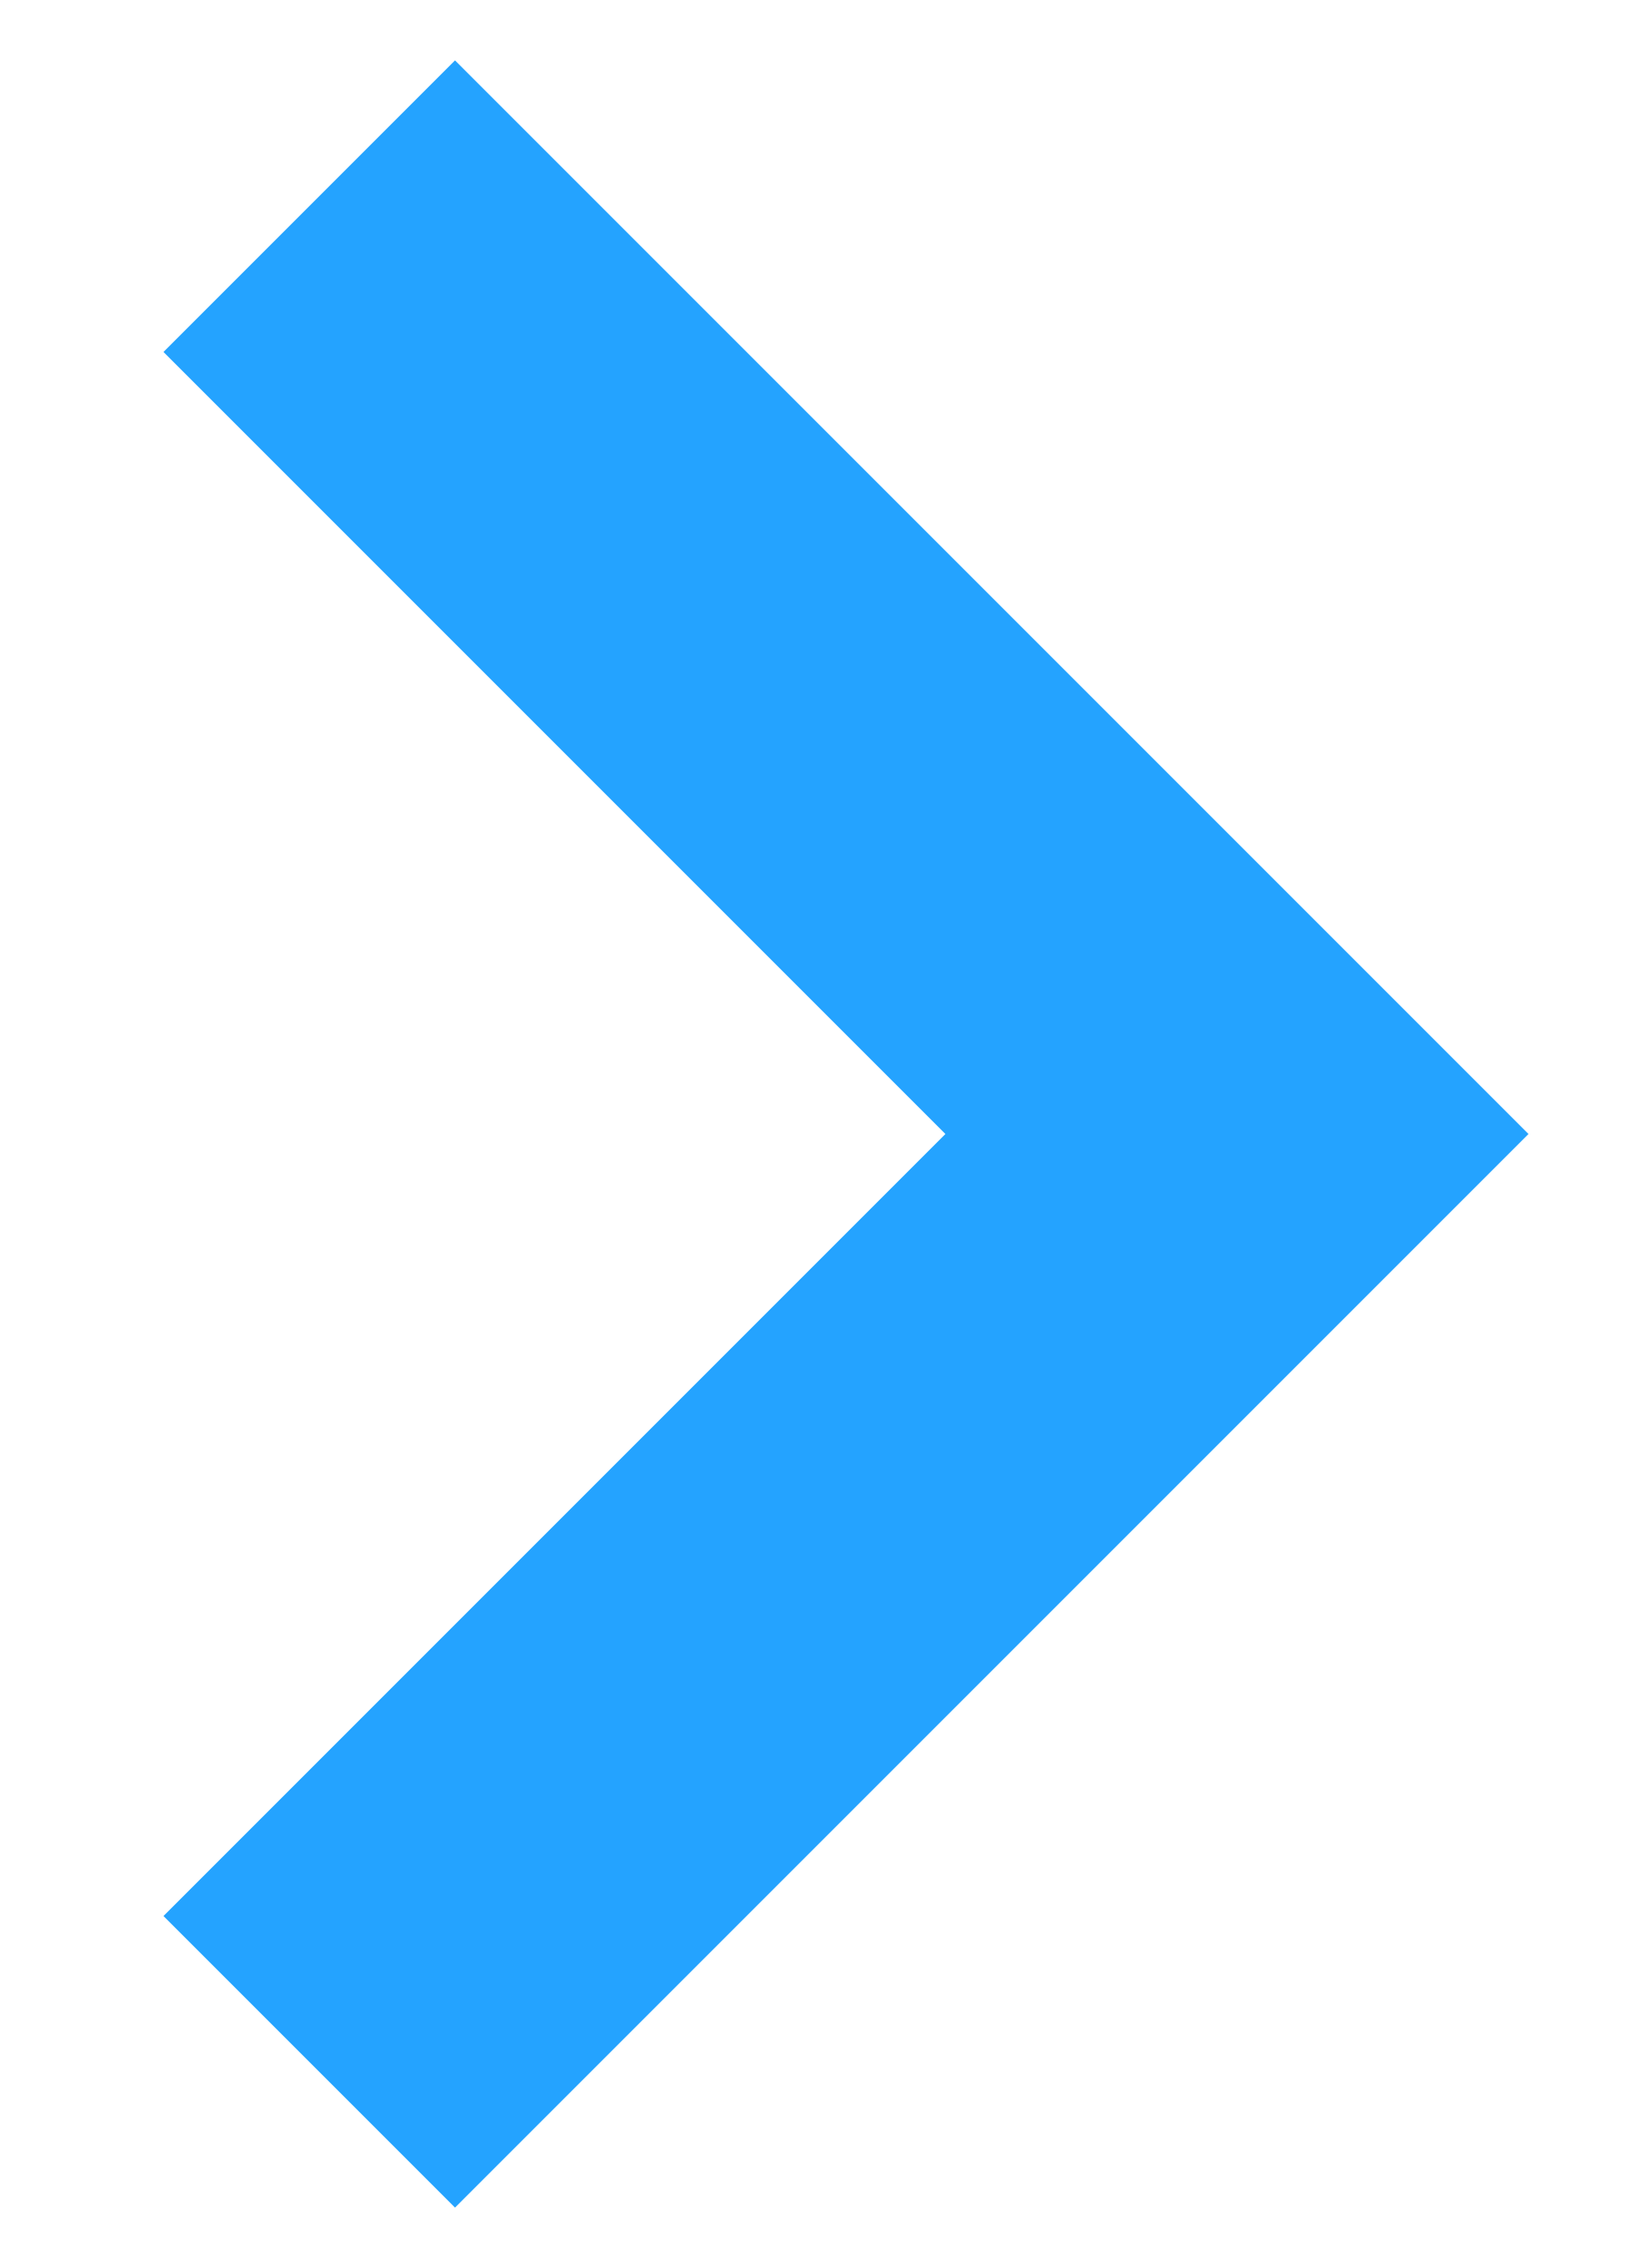
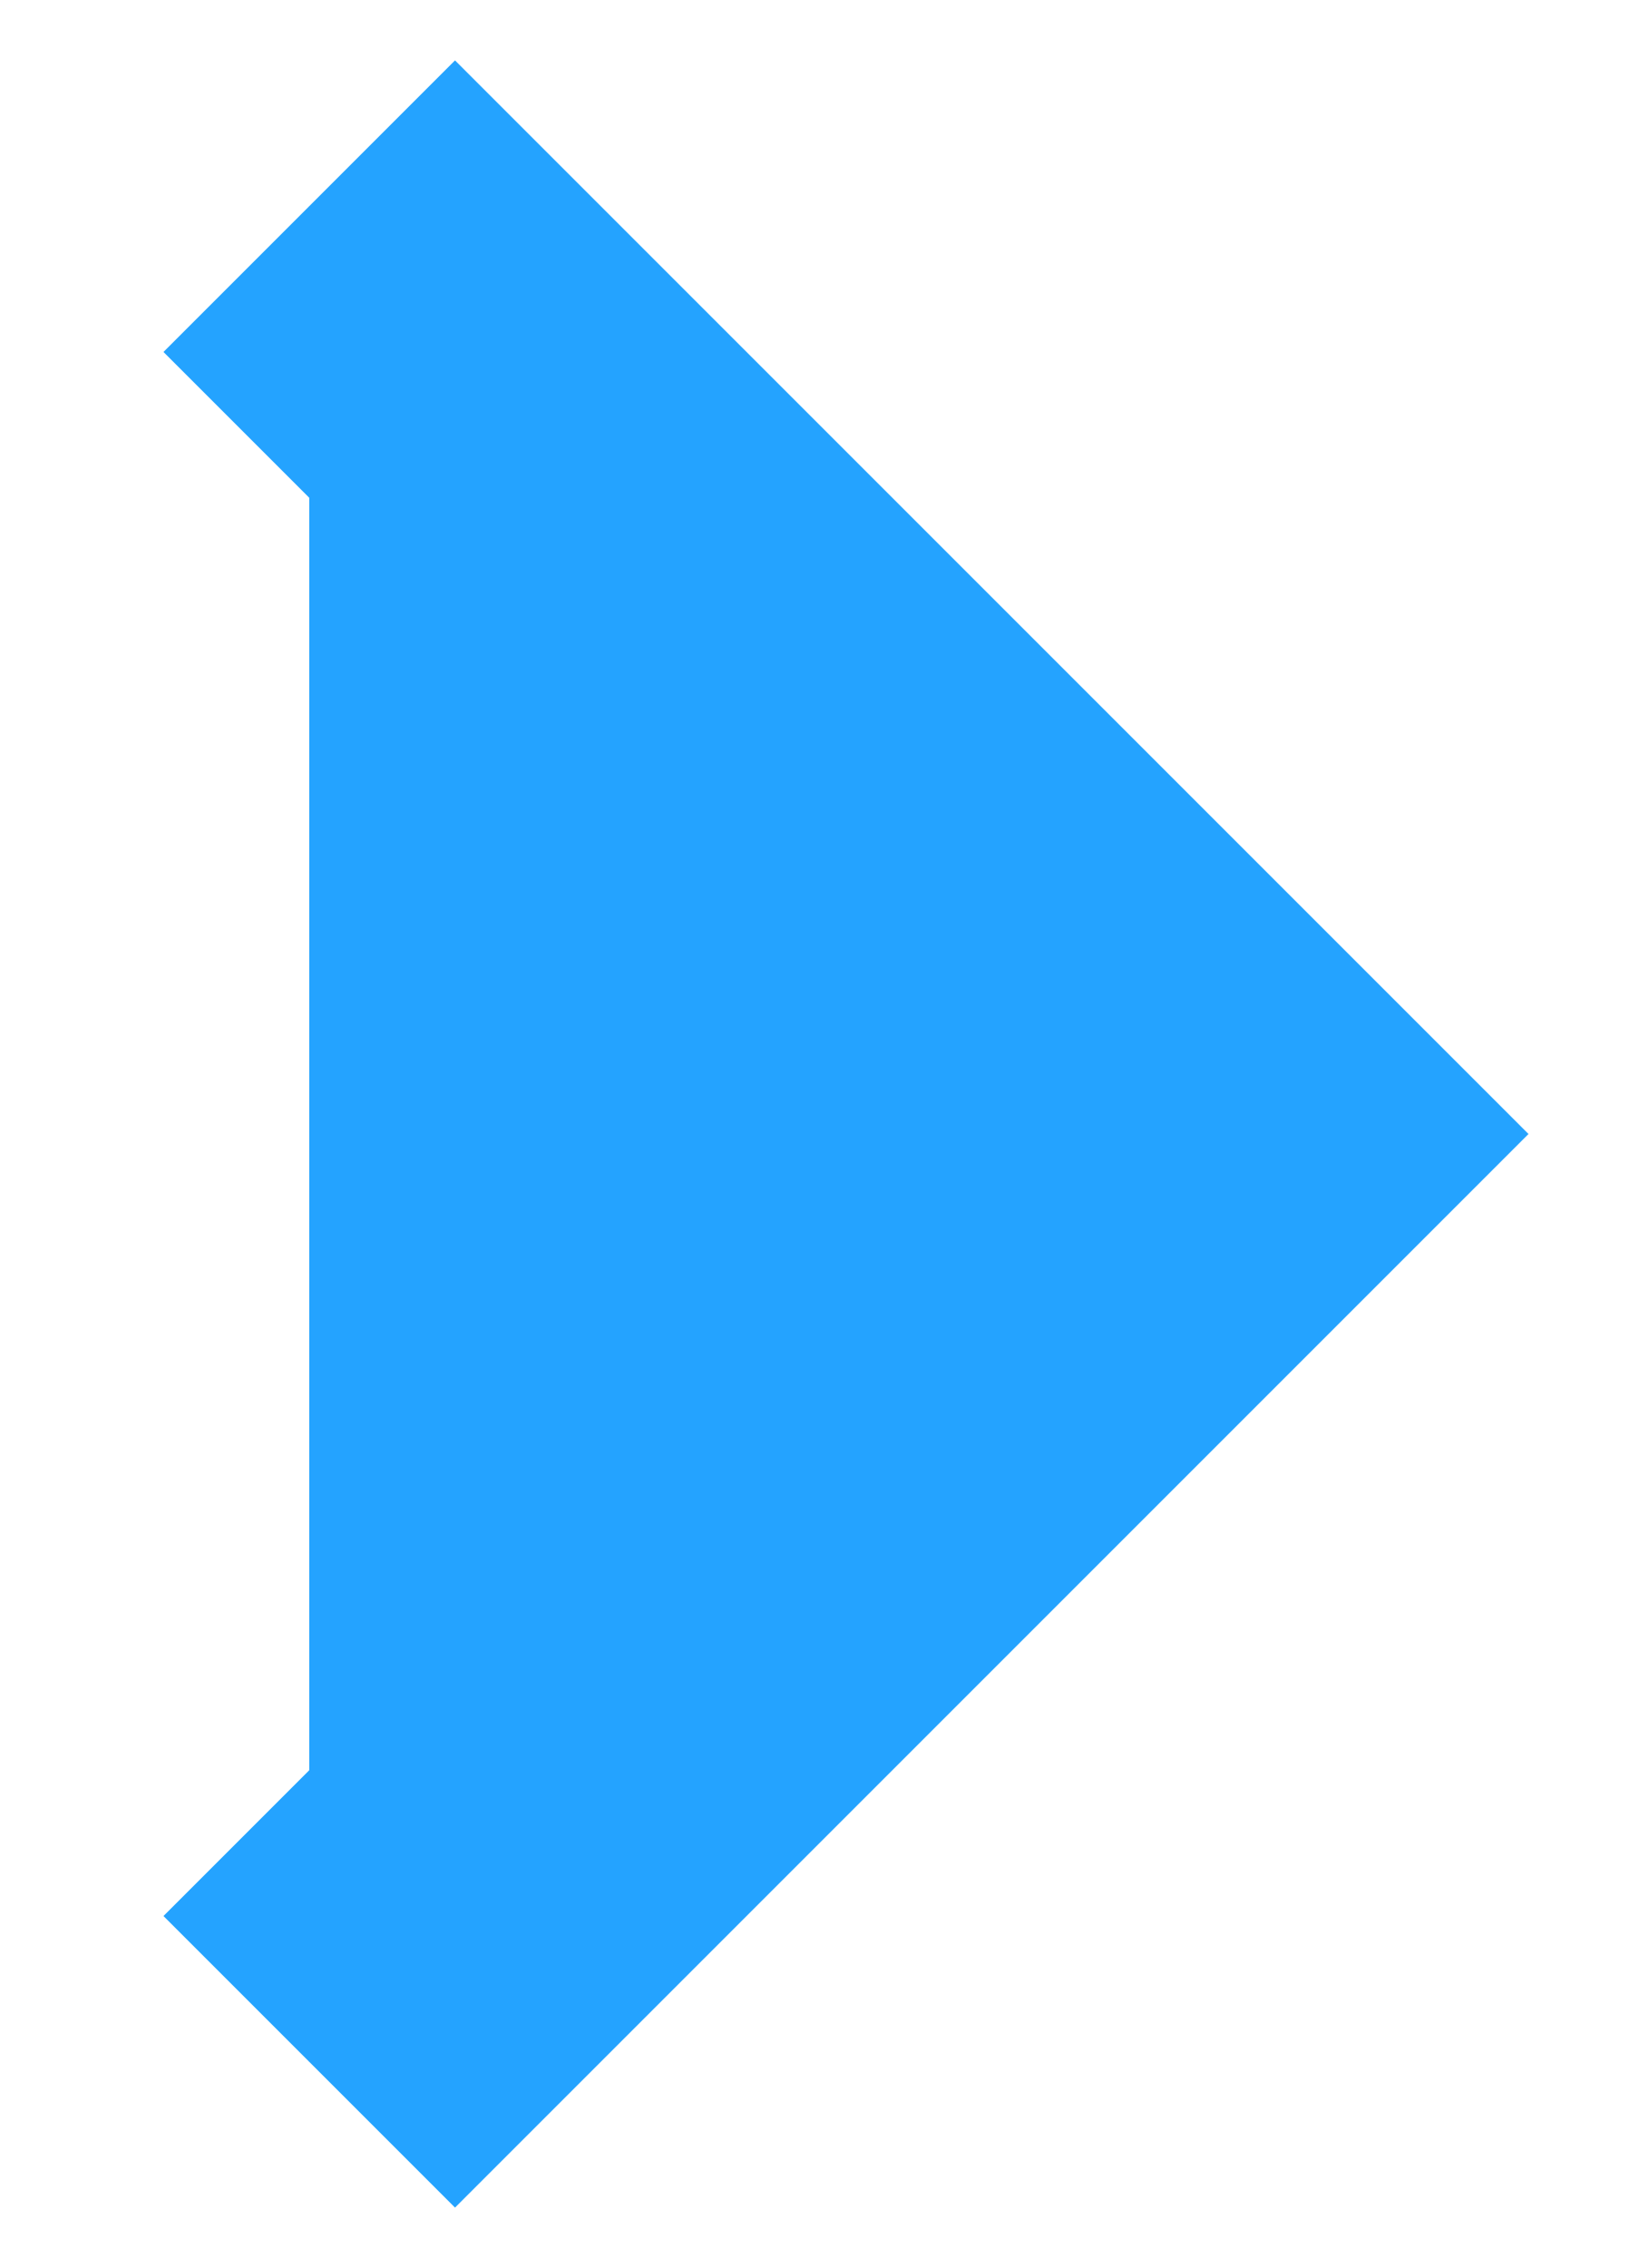
- <svg xmlns="http://www.w3.org/2000/svg" width="8" height="11" viewBox="0 0 8 11" fill="none">
+ <svg xmlns="http://www.w3.org/2000/svg" width="8" height="11" viewBox="0 0 8 11" fill="#24A3FF">
  <path d="M1.5 1L6 5.5L1.5 10" stroke="#24A3FF" stroke-width="2" />
</svg>
